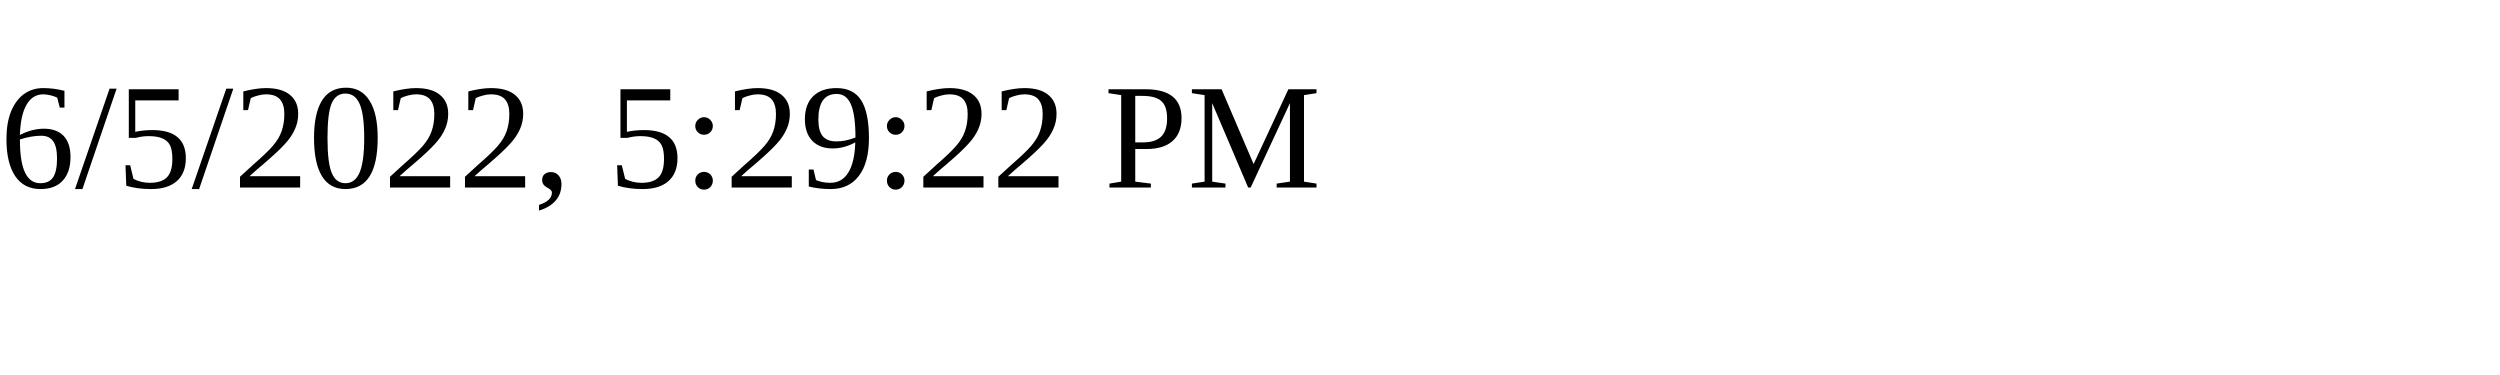
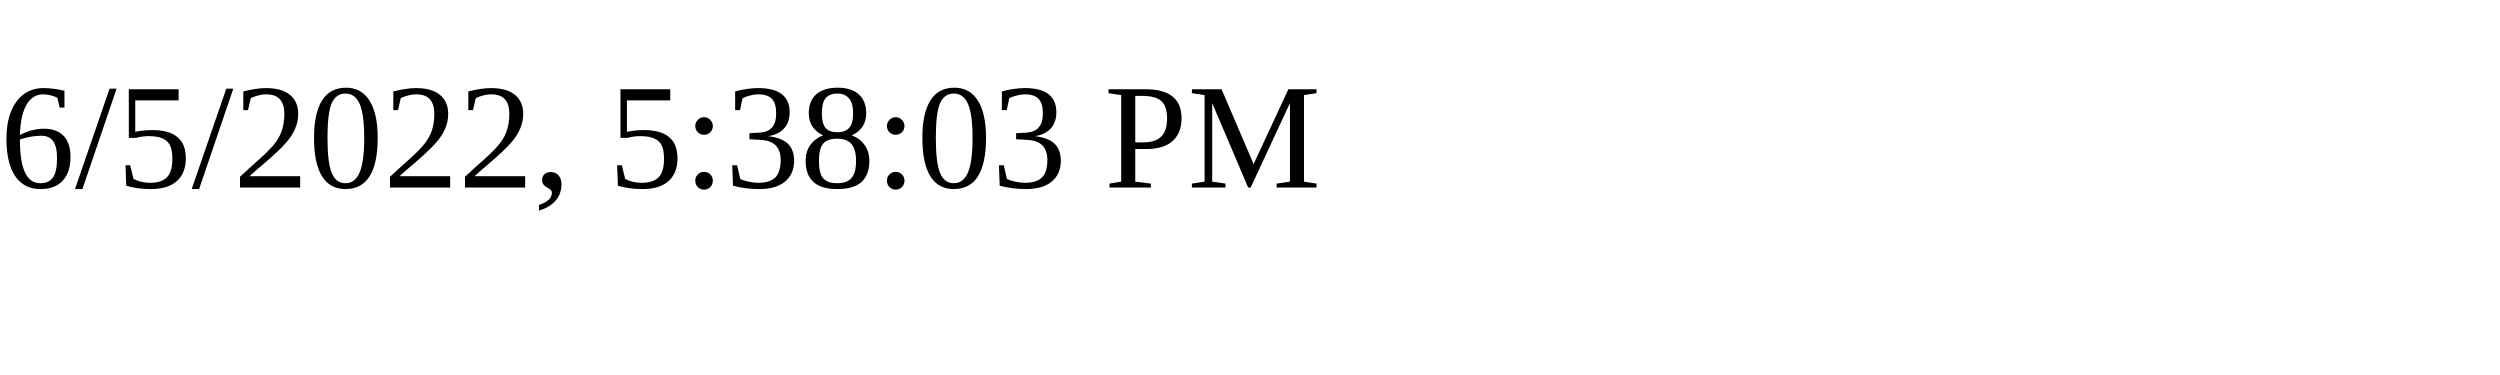
<svg xmlns="http://www.w3.org/2000/svg" height="30" width="200">
-   <text x="0" y="15">6/5/2022, 5:29:22 PM</text>
+   <text x="0" y="15">6/5/2022, 5:38:03 PM</text>
</svg>
